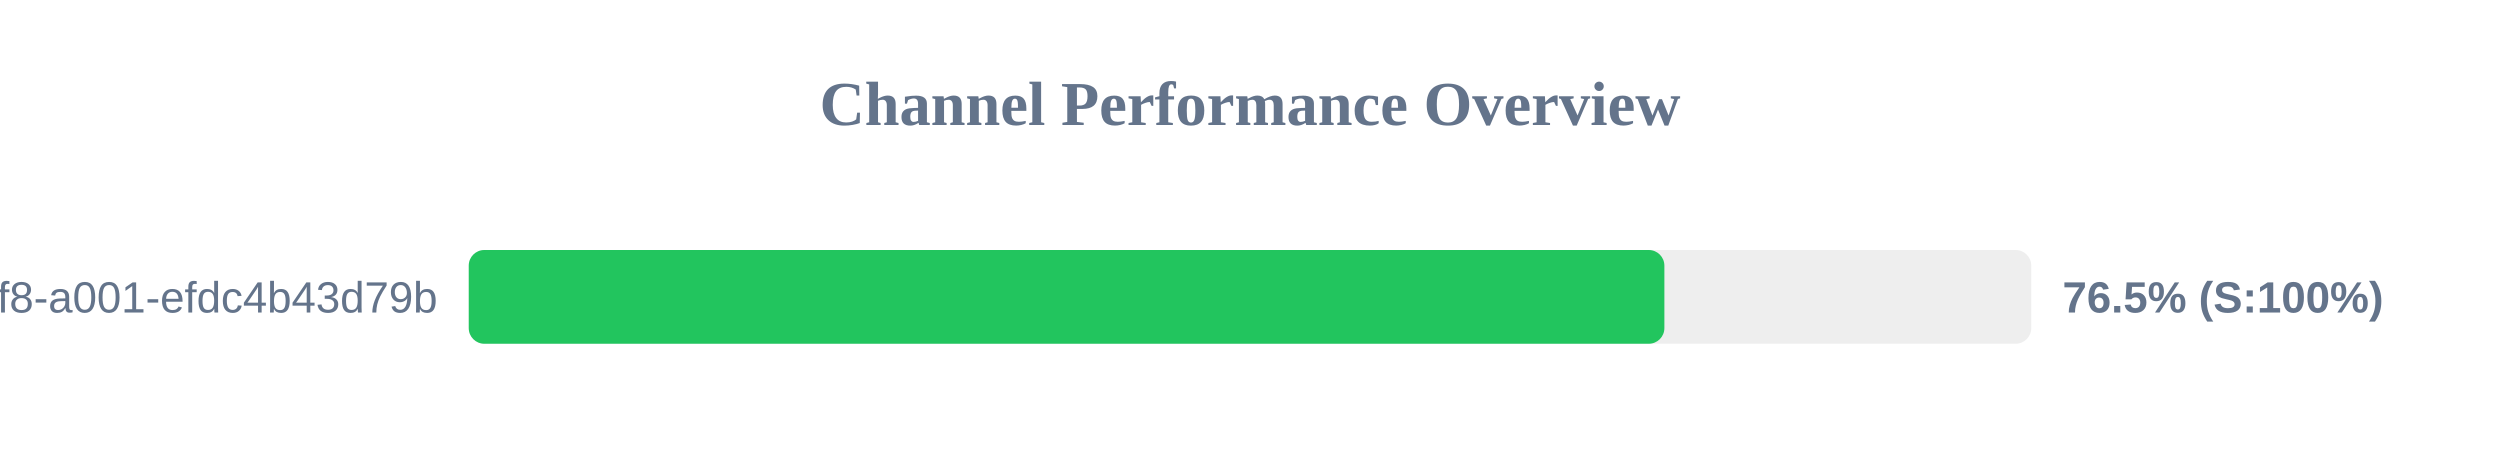
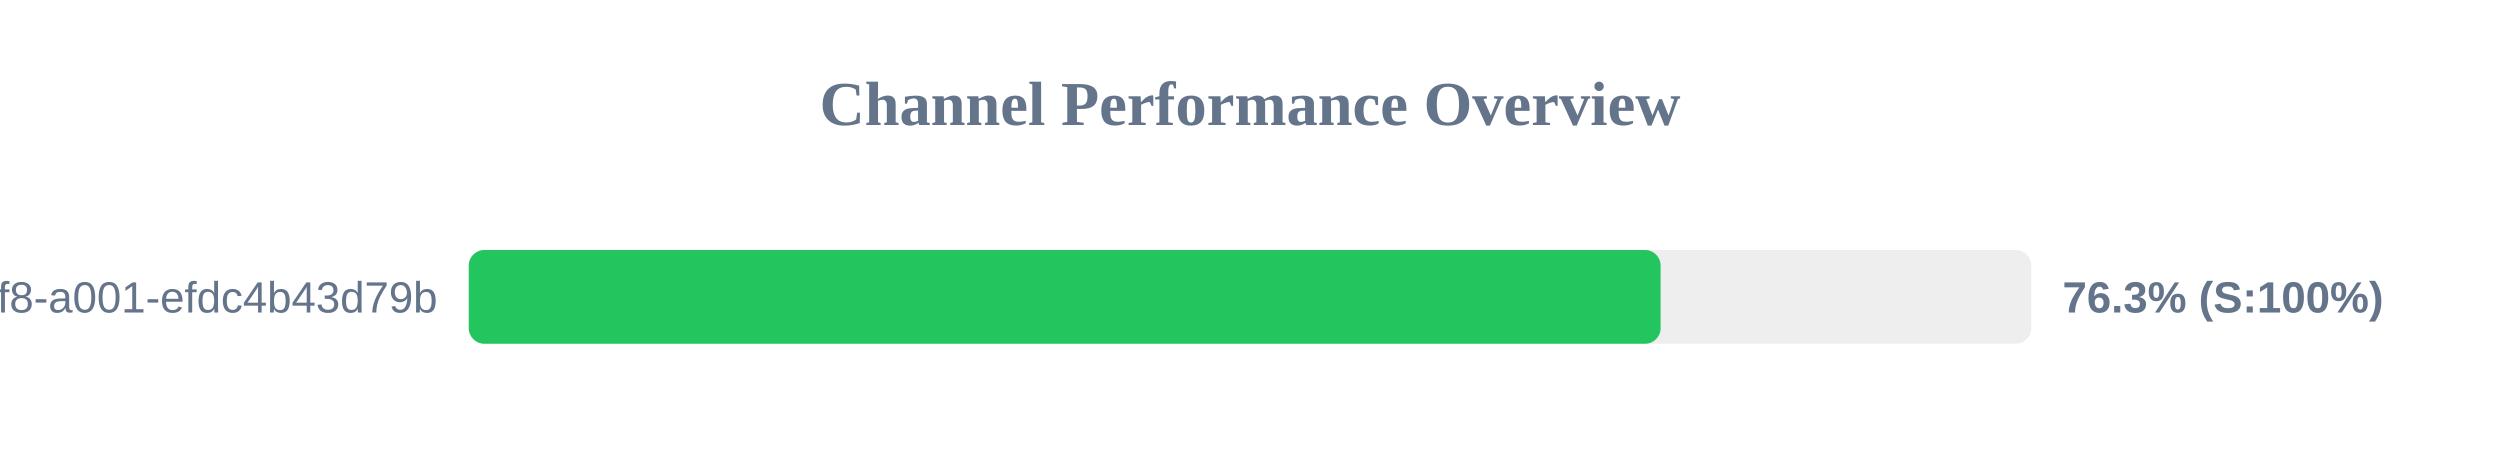
<svg xmlns="http://www.w3.org/2000/svg" width="800" height="150" version="1.1">
  <style>
        .row { font: 14px Arial; fill: #64748b; }
        .score { font: bold 14px Arial; fill: #64748b; }
    </style>
  <text x="400" y="40" text-anchor="middle" font-size="20px" font-weight="bold" fill="#64748b">Channel Performance Overview</text>
  <rect x="150" y="80" width="500" height="30" fill="#eee" rx="5" />
-   <rect x="150" y="80" width="382.6" height="30" fill="#22c55e" rx="5" />
+   <rect x="150" y="80" width="381.4" height="30" fill="#22c55e" rx="5" />
  <text x="140" y="100" text-anchor="end" class="row">?uuid=1fdb6b30-5371-4ff8-a001-efdc4b43d79b</text>
-   <text x="660" y="100" text-anchor="start" class="score">76.5% (S:100%)</text>
+   <text x="660" y="100" text-anchor="start" class="score">76.3% (S:100%)</text>
</svg>
